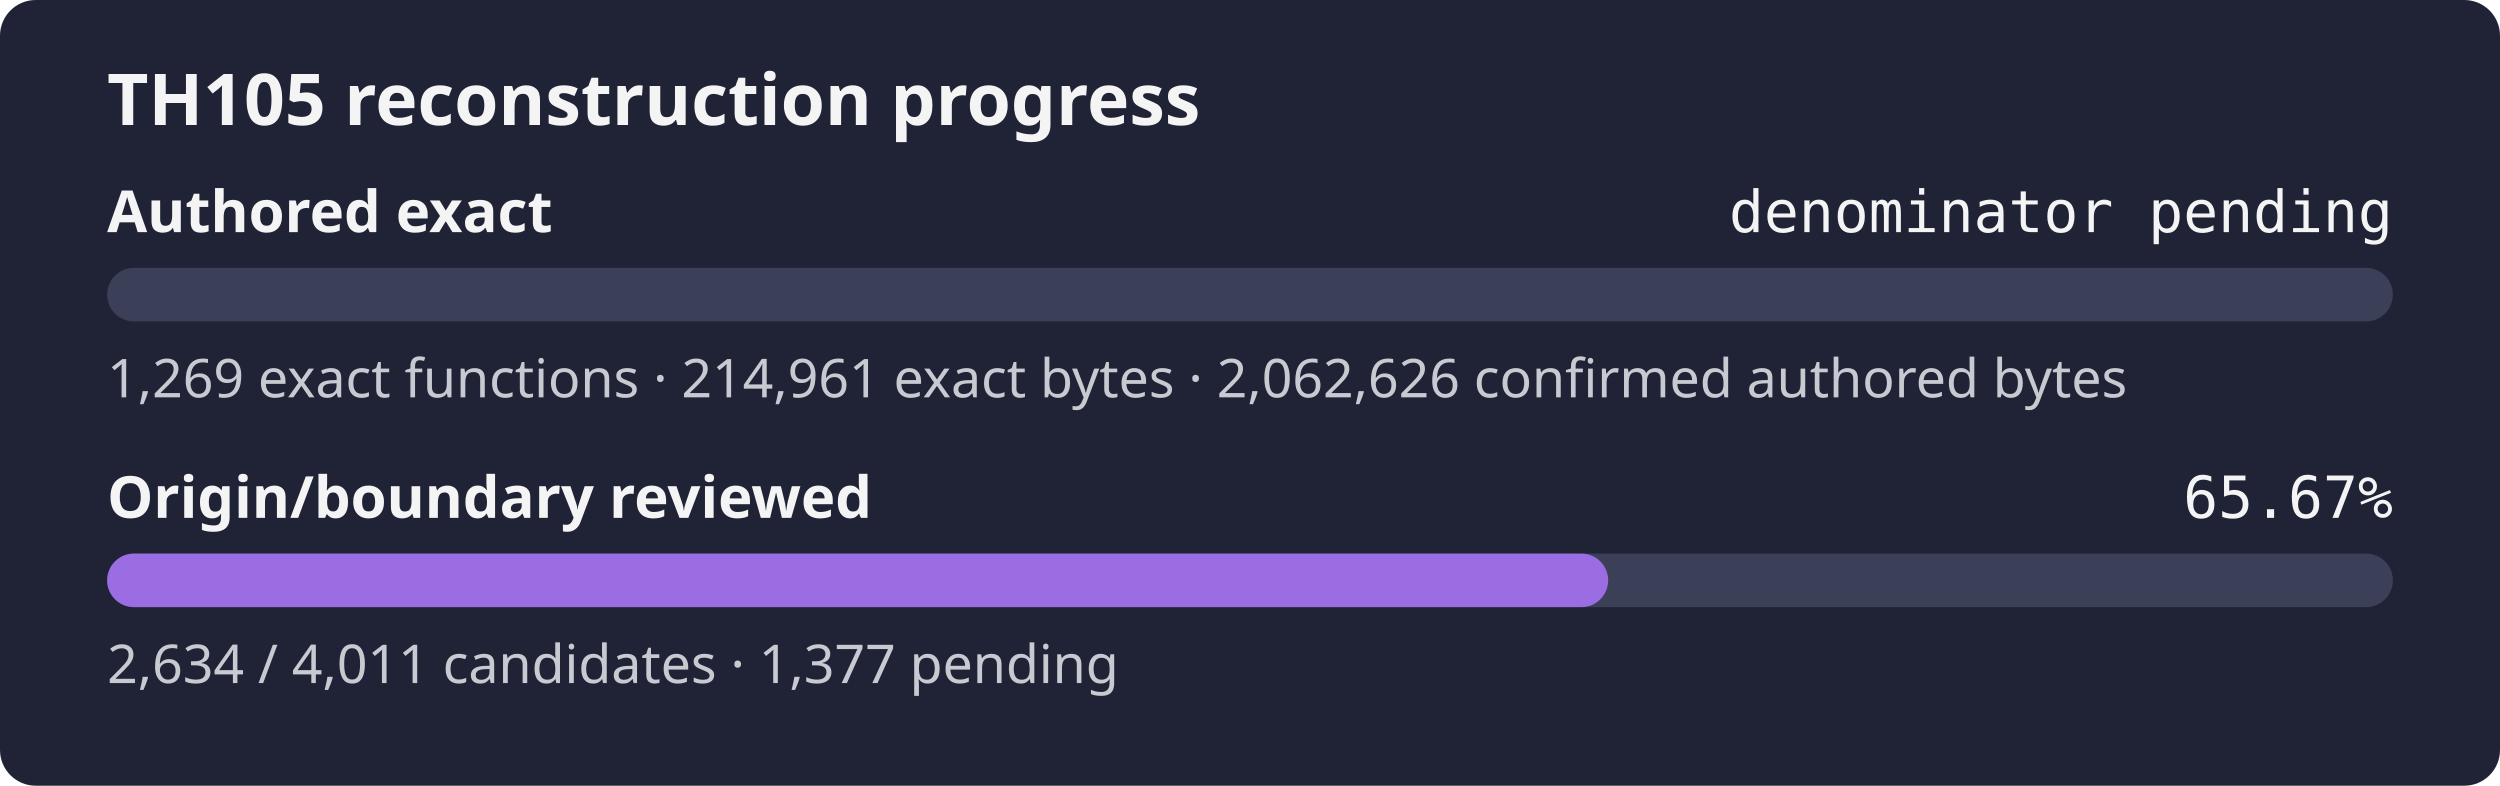
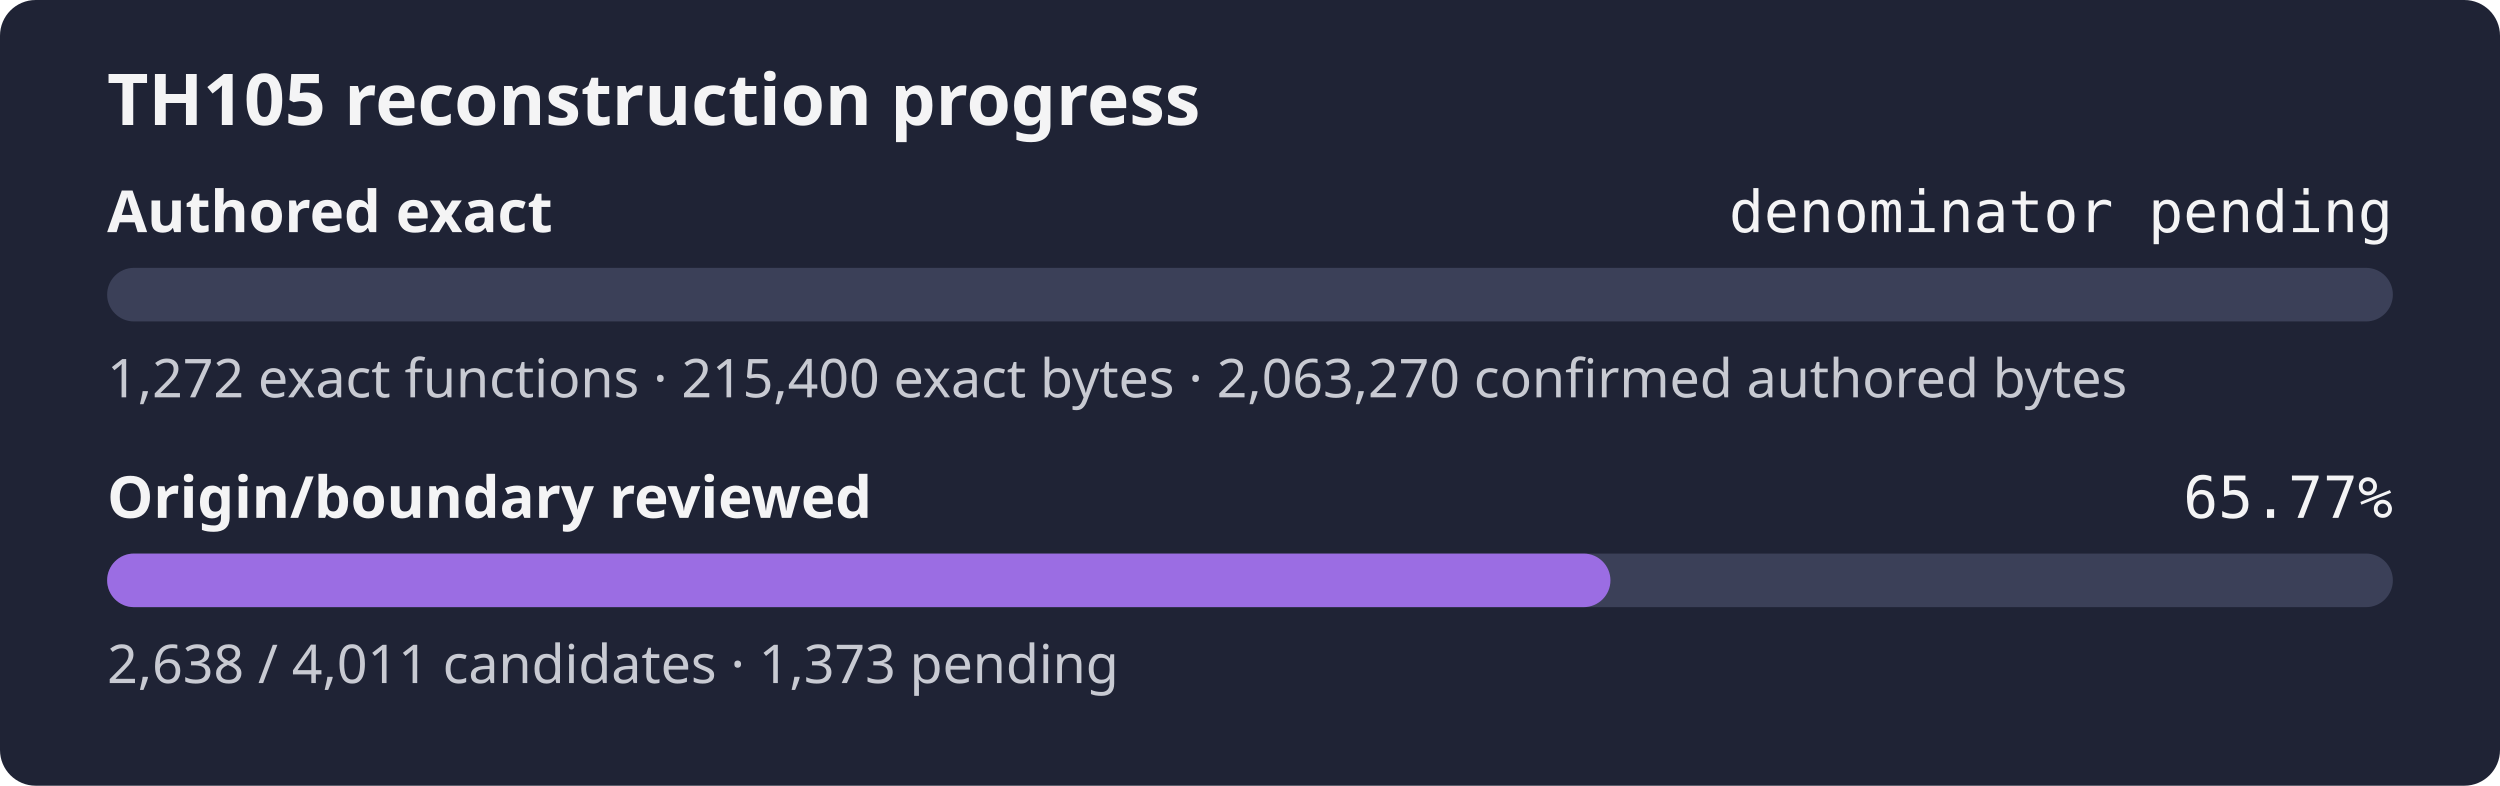
- <svg xmlns="http://www.w3.org/2000/svg" width="560" height="176" role="img" aria-label="TH105 reconstruction progress: authored exact denominator pending, origin review 65.67%">
+ <svg xmlns="http://www.w3.org/2000/svg" width="560" height="176" role="img" aria-label="TH105 reconstruction progress: authored exact denominator pending, origin review 65.77%">
  <rect width="560" height="176" rx="8" fill="#1f2335" />
  <text x="24" y="28" fill="#f4f4f5" font-family="sans-serif" font-size="16" font-weight="600">TH105 reconstruction progress</text>
  <text x="24" y="52" fill="#f4f4f5" font-family="sans-serif" font-size="13" font-weight="600">Authored exact</text>
  <text x="536" y="52" fill="#f4f4f5" text-anchor="end" font-family="monospace" font-size="13">denominator pending</text>
  <rect x="24" y="60" width="512" height="12" rx="6" fill="#3b4058" />
  <rect x="24" y="60" width="0.00" height="12" rx="6" fill="#9b6de3" />
-   <text x="24" y="89" fill="#c8cad2" font-family="sans-serif" font-size="12">1,269 exact functions · 214,961 exact bytes · 2,062,626 confirmed authored bytes</text>
+   <text x="24" y="89" fill="#c8cad2" font-family="sans-serif" font-size="12">1,272 exact functions · 215,400 exact bytes · 2,063,270 confirmed authored bytes</text>
  <text x="24" y="116" fill="#f4f4f5" font-family="sans-serif" font-size="13" font-weight="600">Origin/boundary reviewed</text>
-   <text x="536" y="116" fill="#f4f4f5" text-anchor="end" font-family="monospace" font-size="13">65.67%</text>
+   <text x="536" y="116" fill="#f4f4f5" text-anchor="end" font-family="monospace" font-size="13">65.77%</text>
  <rect x="24" y="124" width="512" height="12" rx="6" fill="#3b4058" />
-   <rect x="24" y="124" width="336.23" height="12" rx="6" fill="#9b6de3" />
-   <text x="24" y="153" fill="#c8cad2" font-family="sans-serif" font-size="12">2,634 / 4,011 candidates · 1,377 pending</text>
+   <rect x="24" y="124" width="336.74" height="12" rx="6" fill="#9b6de3" />
+   <text x="24" y="153" fill="#c8cad2" font-family="sans-serif" font-size="12">2,638 / 4,011 candidates · 1,373 pending</text>
</svg>
